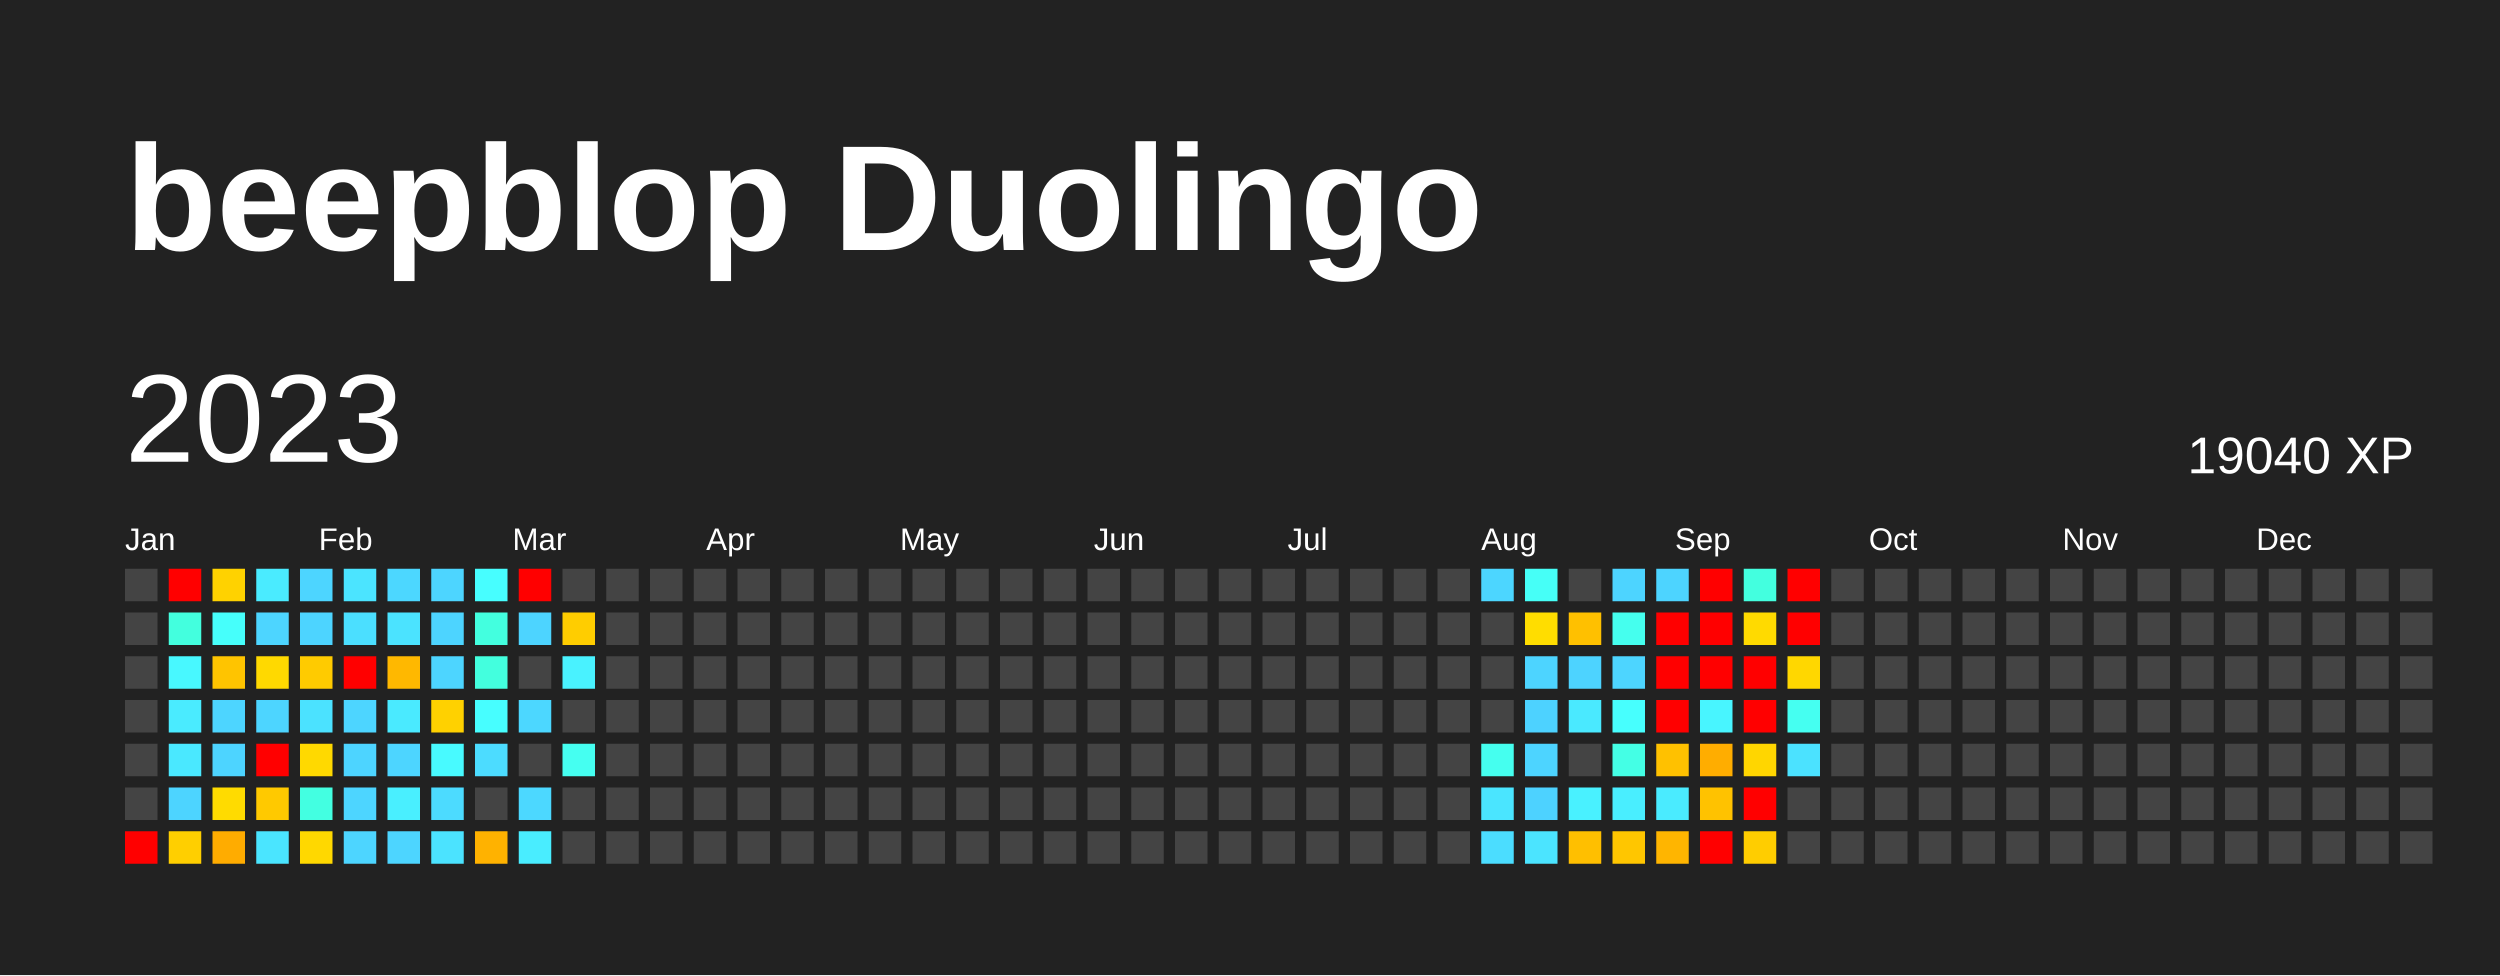
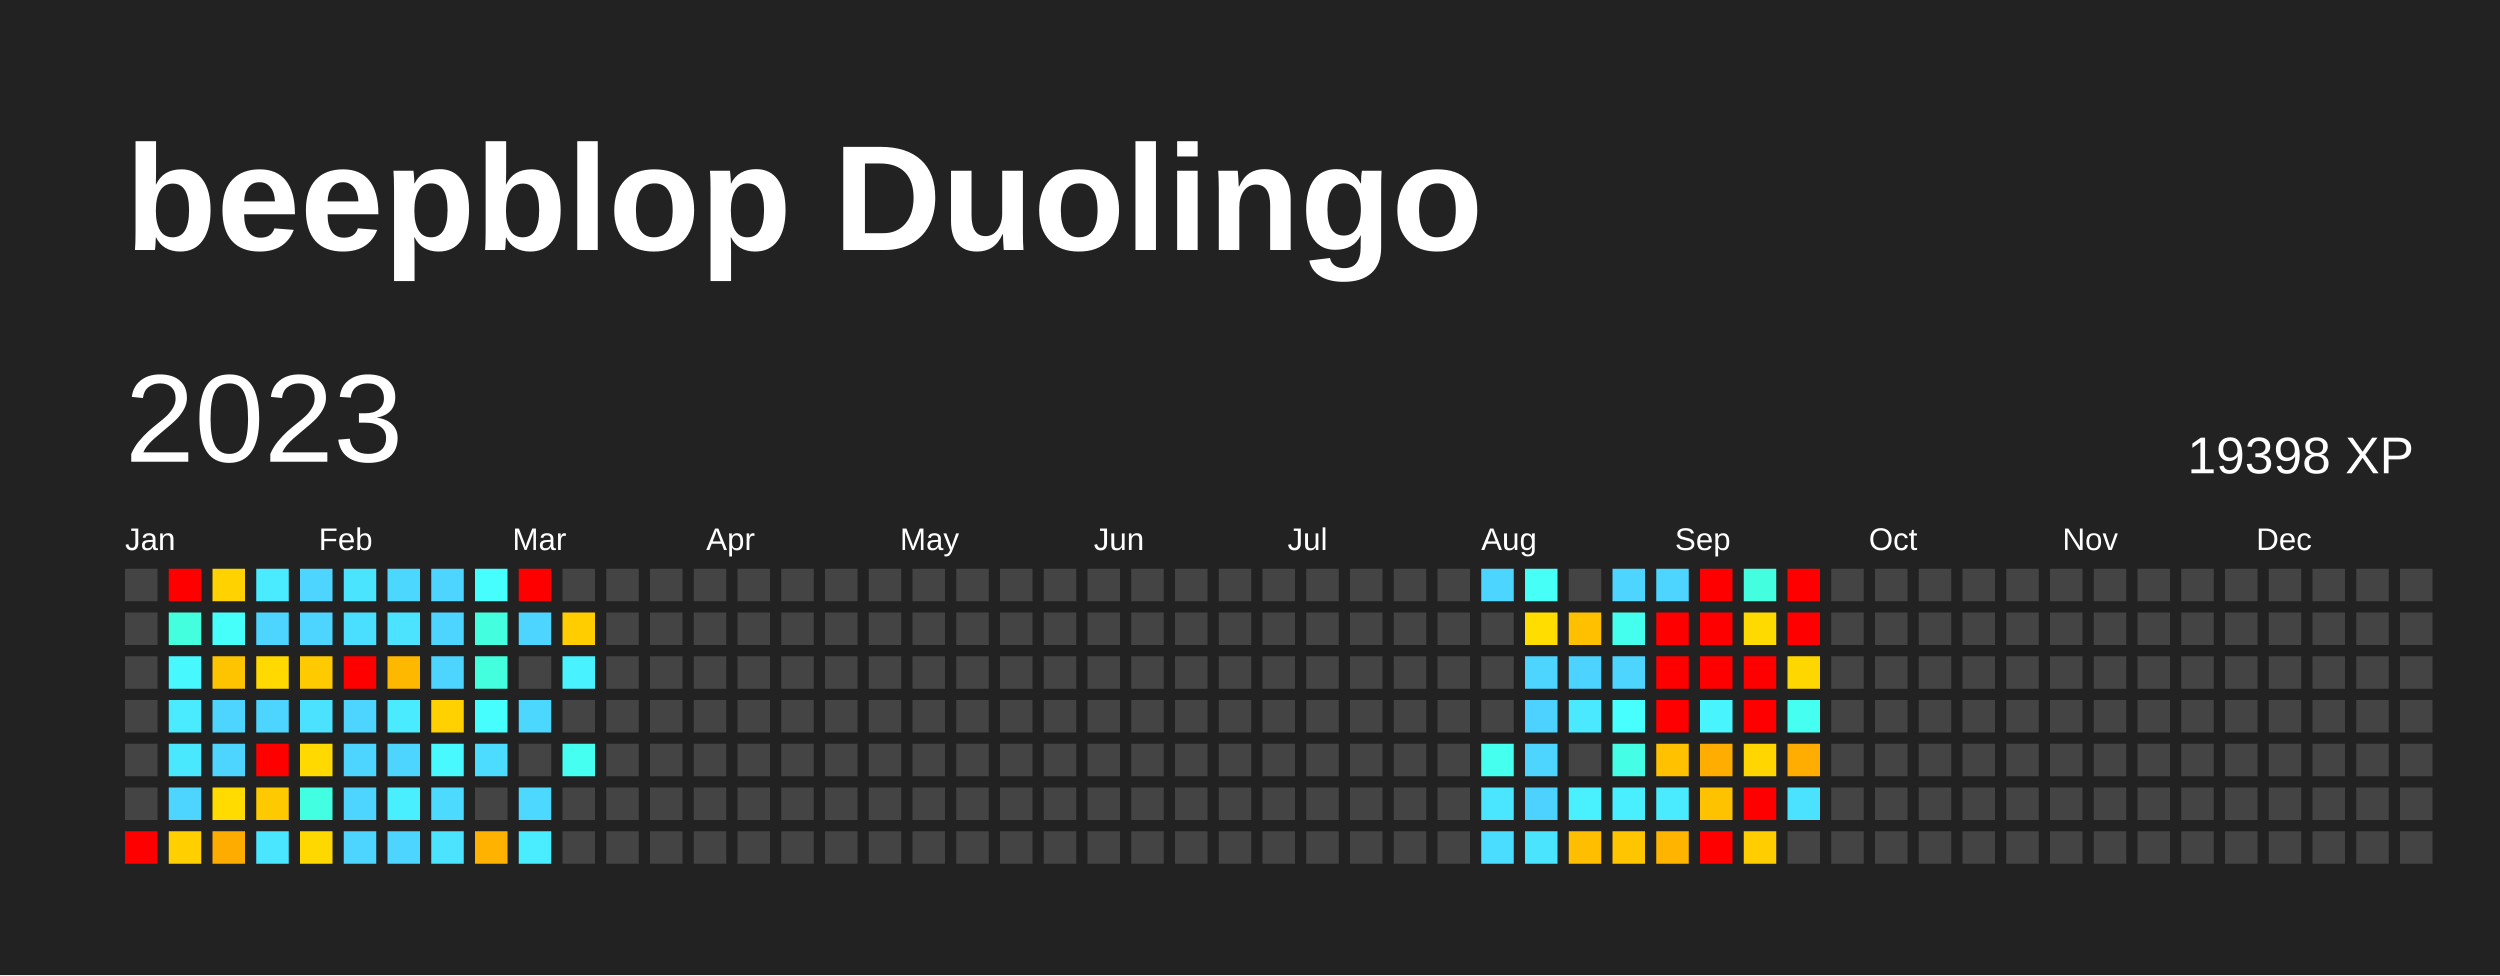
<svg xmlns="http://www.w3.org/2000/svg" baseProfile="full" height="78mm" version="1.1" viewBox="0,0,200,78" width="200mm">
  <defs />
  <rect fill="#222222" height="78" width="200" x="0" y="0" />
  <text fill="#FFFFFF" style="font-size:12px; font-family:Arial; font-weight:bold;" x="10" y="20">beepblop Duolingo</text>
  <text dominant-baseline="hanging" fill="#FFFFFF" style="font-size:10.0px; font-family:Arial;" x="10" y="30">2023</text>
-   <text dominant-baseline="hanging" fill="#FFFFFF" style="font-size:4.125px; font-family:Arial;" x="175" y="35">19040 XP</text>
+   <text dominant-baseline="hanging" fill="#FFFFFF" style="font-size:4.125px; font-family:Arial;" x="175" y="35">19398 XP</text>
  <text fill="#FFFFFF" style="font-size:2.5px; font-family:Arial" x="10.0" y="44">Jan</text>
  <text fill="#FFFFFF" style="font-size:2.5px; font-family:Arial" x="25.5" y="44">Feb</text>
  <text fill="#FFFFFF" style="font-size:2.5px; font-family:Arial" x="41.0" y="44">Mar</text>
  <text fill="#FFFFFF" style="font-size:2.5px; font-family:Arial" x="56.5" y="44">Apr</text>
  <text fill="#FFFFFF" style="font-size:2.5px; font-family:Arial" x="72.0" y="44">May</text>
  <text fill="#FFFFFF" style="font-size:2.5px; font-family:Arial" x="87.5" y="44">Jun</text>
  <text fill="#FFFFFF" style="font-size:2.5px; font-family:Arial" x="103.0" y="44">Jul</text>
  <text fill="#FFFFFF" style="font-size:2.5px; font-family:Arial" x="118.5" y="44">Aug</text>
  <text fill="#FFFFFF" style="font-size:2.5px; font-family:Arial" x="134.0" y="44">Sep</text>
  <text fill="#FFFFFF" style="font-size:2.5px; font-family:Arial" x="149.5" y="44">Oct</text>
  <text fill="#FFFFFF" style="font-size:2.5px; font-family:Arial" x="165.0" y="44">Nov</text>
  <text fill="#FFFFFF" style="font-size:2.5px; font-family:Arial" x="180.5" y="44">Dec</text>
  <rect fill="#444444" height="2.6" width="2.6" x="10.0" y="45.5" />
  <rect fill="#444444" height="2.6" width="2.6" x="10.0" y="49.0" />
  <rect fill="#444444" height="2.6" width="2.6" x="10.0" y="52.5" />
  <rect fill="#444444" height="2.6" width="2.6" x="10.0" y="56.0" />
  <rect fill="#444444" height="2.6" width="2.6" x="10.0" y="59.5" />
  <rect fill="#444444" height="2.6" width="2.6" x="10.0" y="63.0" />
  <rect fill="red" height="2.6" width="2.6" x="10.0" y="66.5" />
  <rect fill="red" height="2.6" width="2.6" x="13.5" y="45.5" />
  <rect fill="#43ffde" height="2.6" width="2.6" x="13.5" y="49.0" />
  <rect fill="#48f8ff" height="2.6" width="2.6" x="13.5" y="52.5" />
  <rect fill="#4aebff" height="2.6" width="2.6" x="13.5" y="56.0" />
  <rect fill="#4ae8ff" height="2.6" width="2.6" x="13.5" y="59.5" />
  <rect fill="#4dd4ff" height="2.6" width="2.6" x="13.5" y="63.0" />
  <rect fill="#ffcf00" height="2.6" width="2.6" x="13.5" y="66.5" />
  <rect fill="#ffd200" height="2.6" width="2.6" x="17.0" y="45.5" />
  <rect fill="#46fffb" height="2.6" width="2.6" x="17.0" y="49.0" />
  <rect fill="#ffc400" height="2.6" width="2.6" x="17.0" y="52.5" />
  <rect fill="#4dd5ff" height="2.6" width="2.6" x="17.0" y="56.0" />
  <rect fill="#4dd4ff" height="2.6" width="2.6" x="17.0" y="59.5" />
  <rect fill="#ffdb00" height="2.6" width="2.6" x="17.0" y="63.0" />
  <rect fill="#ffac00" height="2.6" width="2.6" x="17.0" y="66.5" />
  <rect fill="#4aebff" height="2.6" width="2.6" x="20.5" y="45.5" />
  <rect fill="#4dd5ff" height="2.6" width="2.6" x="20.5" y="49.0" />
  <rect fill="#ffd900" height="2.6" width="2.6" x="20.5" y="52.5" />
  <rect fill="#4dd5ff" height="2.6" width="2.6" x="20.5" y="56.0" />
  <rect fill="red" height="2.6" width="2.6" x="20.5" y="59.5" />
  <rect fill="#ffc900" height="2.6" width="2.6" x="20.5" y="63.0" />
  <rect fill="#4ae5ff" height="2.6" width="2.6" x="20.5" y="66.5" />
  <rect fill="#4dd5ff" height="2.6" width="2.6" x="24.0" y="45.5" />
  <rect fill="#4dd4ff" height="2.6" width="2.6" x="24.0" y="49.0" />
  <rect fill="#ffcb00" height="2.6" width="2.6" x="24.0" y="52.5" />
  <rect fill="#4be2ff" height="2.6" width="2.6" x="24.0" y="56.0" />
  <rect fill="#ffd900" height="2.6" width="2.6" x="24.0" y="59.5" />
  <rect fill="#43ffe1" height="2.6" width="2.6" x="24.0" y="63.0" />
  <rect fill="#ffd800" height="2.6" width="2.6" x="24.0" y="66.5" />
  <rect fill="#4be4ff" height="2.6" width="2.6" x="27.5" y="45.5" />
  <rect fill="#4bdfff" height="2.6" width="2.6" x="27.5" y="49.0" />
  <rect fill="red" height="2.6" width="2.6" x="27.5" y="52.5" />
  <rect fill="#4dd5ff" height="2.6" width="2.6" x="27.5" y="56.0" />
  <rect fill="#4dd4ff" height="2.6" width="2.6" x="27.5" y="59.5" />
  <rect fill="#4dd5ff" height="2.6" width="2.6" x="27.5" y="63.0" />
  <rect fill="#4dd5ff" height="2.6" width="2.6" x="27.5" y="66.5" />
  <rect fill="#4cd7ff" height="2.6" width="2.6" x="31.0" y="45.5" />
  <rect fill="#4be3ff" height="2.6" width="2.6" x="31.0" y="49.0" />
  <rect fill="#ffb800" height="2.6" width="2.6" x="31.0" y="52.5" />
  <rect fill="#4aeaff" height="2.6" width="2.6" x="31.0" y="56.0" />
  <rect fill="#4dd5ff" height="2.6" width="2.6" x="31.0" y="59.5" />
  <rect fill="#49efff" height="2.6" width="2.6" x="31.0" y="63.0" />
  <rect fill="#4dd5ff" height="2.6" width="2.6" x="31.0" y="66.5" />
  <rect fill="#4dd5ff" height="2.6" width="2.6" x="34.5" y="45.5" />
  <rect fill="#4dd4ff" height="2.6" width="2.6" x="34.5" y="49.0" />
  <rect fill="#4dd5ff" height="2.6" width="2.6" x="34.5" y="52.5" />
  <rect fill="#ffd100" height="2.6" width="2.6" x="34.5" y="56.0" />
  <rect fill="#48faff" height="2.6" width="2.6" x="34.5" y="59.5" />
  <rect fill="#4cdbff" height="2.6" width="2.6" x="34.5" y="63.0" />
  <rect fill="#4be3ff" height="2.6" width="2.6" x="34.5" y="66.5" />
  <rect fill="#47feff" height="2.6" width="2.6" x="38.0" y="45.5" />
  <rect fill="#43ffdf" height="2.6" width="2.6" x="38.0" y="49.0" />
  <rect fill="#43ffde" height="2.6" width="2.6" x="38.0" y="52.5" />
  <rect fill="#47feff" height="2.6" width="2.6" x="38.0" y="56.0" />
  <rect fill="#4cdcff" height="2.6" width="2.6" x="38.0" y="59.5" />
  <rect fill="#444444" height="2.6" width="2.6" x="38.0" y="63.0" />
  <rect fill="#ffb200" height="2.6" width="2.6" x="38.0" y="66.5" />
  <rect fill="red" height="2.6" width="2.6" x="41.5" y="45.5" />
  <rect fill="#4dd4ff" height="2.6" width="2.6" x="41.5" y="49.0" />
  <rect fill="#444444" height="2.6" width="2.6" x="41.5" y="52.5" />
  <rect fill="#4cd7ff" height="2.6" width="2.6" x="41.5" y="56.0" />
  <rect fill="#444444" height="2.6" width="2.6" x="41.5" y="59.5" />
  <rect fill="#4cd8ff" height="2.6" width="2.6" x="41.5" y="63.0" />
  <rect fill="#49edff" height="2.6" width="2.6" x="41.5" y="66.5" />
  <rect fill="#444444" height="2.6" width="2.6" x="45.0" y="45.5" />
  <rect fill="#ffcd00" height="2.6" width="2.6" x="45.0" y="49.0" />
  <rect fill="#49f2ff" height="2.6" width="2.6" x="45.0" y="52.5" />
  <rect fill="#444444" height="2.6" width="2.6" x="45.0" y="56.0" />
  <rect fill="#45fff1" height="2.6" width="2.6" x="45.0" y="59.5" />
  <rect fill="#444444" height="2.6" width="2.6" x="45.0" y="63.0" />
  <rect fill="#444444" height="2.6" width="2.6" x="45.0" y="66.5" />
  <rect fill="#444444" height="2.6" width="2.6" x="48.5" y="45.5" />
  <rect fill="#444444" height="2.6" width="2.6" x="48.5" y="49.0" />
  <rect fill="#444444" height="2.6" width="2.6" x="48.5" y="52.5" />
  <rect fill="#444444" height="2.6" width="2.6" x="48.5" y="56.0" />
  <rect fill="#444444" height="2.6" width="2.6" x="48.5" y="59.5" />
  <rect fill="#444444" height="2.6" width="2.6" x="48.5" y="63.0" />
  <rect fill="#444444" height="2.6" width="2.6" x="48.5" y="66.5" />
  <rect fill="#444444" height="2.6" width="2.6" x="52.0" y="45.5" />
  <rect fill="#444444" height="2.6" width="2.6" x="52.0" y="49.0" />
  <rect fill="#444444" height="2.6" width="2.6" x="52.0" y="52.5" />
  <rect fill="#444444" height="2.6" width="2.6" x="52.0" y="56.0" />
  <rect fill="#444444" height="2.6" width="2.6" x="52.0" y="59.5" />
  <rect fill="#444444" height="2.6" width="2.6" x="52.0" y="63.0" />
  <rect fill="#444444" height="2.6" width="2.6" x="52.0" y="66.5" />
  <rect fill="#444444" height="2.6" width="2.6" x="55.5" y="45.5" />
  <rect fill="#444444" height="2.6" width="2.6" x="55.5" y="49.0" />
  <rect fill="#444444" height="2.6" width="2.6" x="55.5" y="52.5" />
  <rect fill="#444444" height="2.6" width="2.6" x="55.5" y="56.0" />
  <rect fill="#444444" height="2.6" width="2.6" x="55.5" y="59.5" />
  <rect fill="#444444" height="2.6" width="2.6" x="55.5" y="63.0" />
  <rect fill="#444444" height="2.6" width="2.6" x="55.5" y="66.5" />
  <rect fill="#444444" height="2.6" width="2.6" x="59.0" y="45.5" />
  <rect fill="#444444" height="2.6" width="2.6" x="59.0" y="49.0" />
  <rect fill="#444444" height="2.6" width="2.6" x="59.0" y="52.5" />
  <rect fill="#444444" height="2.6" width="2.6" x="59.0" y="56.0" />
  <rect fill="#444444" height="2.6" width="2.6" x="59.0" y="59.5" />
  <rect fill="#444444" height="2.6" width="2.6" x="59.0" y="63.0" />
  <rect fill="#444444" height="2.6" width="2.6" x="59.0" y="66.5" />
  <rect fill="#444444" height="2.6" width="2.6" x="62.5" y="45.5" />
  <rect fill="#444444" height="2.6" width="2.6" x="62.5" y="49.0" />
  <rect fill="#444444" height="2.6" width="2.6" x="62.5" y="52.5" />
  <rect fill="#444444" height="2.6" width="2.6" x="62.5" y="56.0" />
  <rect fill="#444444" height="2.6" width="2.6" x="62.5" y="59.5" />
  <rect fill="#444444" height="2.6" width="2.6" x="62.5" y="63.0" />
  <rect fill="#444444" height="2.6" width="2.6" x="62.5" y="66.5" />
  <rect fill="#444444" height="2.6" width="2.6" x="66.0" y="45.5" />
  <rect fill="#444444" height="2.6" width="2.6" x="66.0" y="49.0" />
  <rect fill="#444444" height="2.6" width="2.6" x="66.0" y="52.5" />
  <rect fill="#444444" height="2.6" width="2.6" x="66.0" y="56.0" />
  <rect fill="#444444" height="2.6" width="2.6" x="66.0" y="59.5" />
  <rect fill="#444444" height="2.6" width="2.6" x="66.0" y="63.0" />
  <rect fill="#444444" height="2.6" width="2.6" x="66.0" y="66.5" />
  <rect fill="#444444" height="2.6" width="2.6" x="69.5" y="45.5" />
  <rect fill="#444444" height="2.6" width="2.6" x="69.5" y="49.0" />
  <rect fill="#444444" height="2.6" width="2.6" x="69.5" y="52.5" />
  <rect fill="#444444" height="2.6" width="2.6" x="69.5" y="56.0" />
  <rect fill="#444444" height="2.6" width="2.6" x="69.5" y="59.5" />
  <rect fill="#444444" height="2.6" width="2.6" x="69.5" y="63.0" />
  <rect fill="#444444" height="2.6" width="2.6" x="69.5" y="66.5" />
  <rect fill="#444444" height="2.6" width="2.6" x="73.0" y="45.5" />
  <rect fill="#444444" height="2.6" width="2.6" x="73.0" y="49.0" />
  <rect fill="#444444" height="2.6" width="2.6" x="73.0" y="52.5" />
  <rect fill="#444444" height="2.6" width="2.6" x="73.0" y="56.0" />
  <rect fill="#444444" height="2.6" width="2.6" x="73.0" y="59.5" />
  <rect fill="#444444" height="2.6" width="2.6" x="73.0" y="63.0" />
  <rect fill="#444444" height="2.6" width="2.6" x="73.0" y="66.5" />
  <rect fill="#444444" height="2.6" width="2.6" x="76.5" y="45.5" />
  <rect fill="#444444" height="2.6" width="2.6" x="76.5" y="49.0" />
  <rect fill="#444444" height="2.6" width="2.6" x="76.5" y="52.5" />
  <rect fill="#444444" height="2.6" width="2.6" x="76.5" y="56.0" />
  <rect fill="#444444" height="2.6" width="2.6" x="76.5" y="59.5" />
  <rect fill="#444444" height="2.6" width="2.6" x="76.5" y="63.0" />
  <rect fill="#444444" height="2.6" width="2.6" x="76.5" y="66.5" />
  <rect fill="#444444" height="2.6" width="2.6" x="80.0" y="45.5" />
  <rect fill="#444444" height="2.6" width="2.6" x="80.0" y="49.0" />
  <rect fill="#444444" height="2.6" width="2.6" x="80.0" y="52.5" />
  <rect fill="#444444" height="2.6" width="2.6" x="80.0" y="56.0" />
  <rect fill="#444444" height="2.6" width="2.6" x="80.0" y="59.5" />
  <rect fill="#444444" height="2.6" width="2.6" x="80.0" y="63.0" />
  <rect fill="#444444" height="2.6" width="2.6" x="80.0" y="66.5" />
  <rect fill="#444444" height="2.6" width="2.6" x="83.5" y="45.5" />
  <rect fill="#444444" height="2.6" width="2.6" x="83.5" y="49.0" />
  <rect fill="#444444" height="2.6" width="2.6" x="83.5" y="52.5" />
  <rect fill="#444444" height="2.6" width="2.6" x="83.5" y="56.0" />
  <rect fill="#444444" height="2.6" width="2.6" x="83.5" y="59.5" />
  <rect fill="#444444" height="2.6" width="2.6" x="83.5" y="63.0" />
  <rect fill="#444444" height="2.6" width="2.6" x="83.5" y="66.5" />
  <rect fill="#444444" height="2.6" width="2.6" x="87.0" y="45.5" />
  <rect fill="#444444" height="2.6" width="2.6" x="87.0" y="49.0" />
  <rect fill="#444444" height="2.6" width="2.6" x="87.0" y="52.5" />
  <rect fill="#444444" height="2.6" width="2.6" x="87.0" y="56.0" />
  <rect fill="#444444" height="2.6" width="2.6" x="87.0" y="59.5" />
  <rect fill="#444444" height="2.6" width="2.6" x="87.0" y="63.0" />
  <rect fill="#444444" height="2.6" width="2.6" x="87.0" y="66.5" />
  <rect fill="#444444" height="2.6" width="2.6" x="90.5" y="45.5" />
  <rect fill="#444444" height="2.6" width="2.6" x="90.5" y="49.0" />
  <rect fill="#444444" height="2.6" width="2.6" x="90.5" y="52.5" />
  <rect fill="#444444" height="2.6" width="2.6" x="90.5" y="56.0" />
  <rect fill="#444444" height="2.6" width="2.6" x="90.5" y="59.5" />
  <rect fill="#444444" height="2.6" width="2.6" x="90.5" y="63.0" />
  <rect fill="#444444" height="2.6" width="2.6" x="90.5" y="66.5" />
  <rect fill="#444444" height="2.6" width="2.6" x="94.0" y="45.5" />
  <rect fill="#444444" height="2.6" width="2.6" x="94.0" y="49.0" />
  <rect fill="#444444" height="2.6" width="2.6" x="94.0" y="52.5" />
  <rect fill="#444444" height="2.6" width="2.6" x="94.0" y="56.0" />
  <rect fill="#444444" height="2.6" width="2.6" x="94.0" y="59.5" />
  <rect fill="#444444" height="2.6" width="2.6" x="94.0" y="63.0" />
  <rect fill="#444444" height="2.6" width="2.6" x="94.0" y="66.5" />
  <rect fill="#444444" height="2.6" width="2.6" x="97.5" y="45.5" />
  <rect fill="#444444" height="2.6" width="2.6" x="97.5" y="49.0" />
  <rect fill="#444444" height="2.6" width="2.6" x="97.5" y="52.5" />
  <rect fill="#444444" height="2.6" width="2.6" x="97.5" y="56.0" />
  <rect fill="#444444" height="2.6" width="2.6" x="97.5" y="59.5" />
  <rect fill="#444444" height="2.6" width="2.6" x="97.5" y="63.0" />
  <rect fill="#444444" height="2.6" width="2.6" x="97.5" y="66.5" />
  <rect fill="#444444" height="2.6" width="2.6" x="101.0" y="45.5" />
  <rect fill="#444444" height="2.6" width="2.6" x="101.0" y="49.0" />
  <rect fill="#444444" height="2.6" width="2.6" x="101.0" y="52.5" />
  <rect fill="#444444" height="2.6" width="2.6" x="101.0" y="56.0" />
  <rect fill="#444444" height="2.6" width="2.6" x="101.0" y="59.5" />
  <rect fill="#444444" height="2.6" width="2.6" x="101.0" y="63.0" />
  <rect fill="#444444" height="2.6" width="2.6" x="101.0" y="66.5" />
  <rect fill="#444444" height="2.6" width="2.6" x="104.5" y="45.5" />
  <rect fill="#444444" height="2.6" width="2.6" x="104.5" y="49.0" />
  <rect fill="#444444" height="2.6" width="2.6" x="104.5" y="52.5" />
  <rect fill="#444444" height="2.6" width="2.6" x="104.5" y="56.0" />
  <rect fill="#444444" height="2.6" width="2.6" x="104.5" y="59.5" />
  <rect fill="#444444" height="2.6" width="2.6" x="104.5" y="63.0" />
  <rect fill="#444444" height="2.6" width="2.6" x="104.5" y="66.5" />
  <rect fill="#444444" height="2.6" width="2.6" x="108.0" y="45.5" />
  <rect fill="#444444" height="2.6" width="2.6" x="108.0" y="49.0" />
  <rect fill="#444444" height="2.6" width="2.6" x="108.0" y="52.5" />
  <rect fill="#444444" height="2.6" width="2.6" x="108.0" y="56.0" />
  <rect fill="#444444" height="2.6" width="2.6" x="108.0" y="59.5" />
  <rect fill="#444444" height="2.6" width="2.6" x="108.0" y="63.0" />
  <rect fill="#444444" height="2.6" width="2.6" x="108.0" y="66.5" />
  <rect fill="#444444" height="2.6" width="2.6" x="111.5" y="45.5" />
  <rect fill="#444444" height="2.6" width="2.6" x="111.5" y="49.0" />
  <rect fill="#444444" height="2.6" width="2.6" x="111.5" y="52.5" />
  <rect fill="#444444" height="2.6" width="2.6" x="111.5" y="56.0" />
  <rect fill="#444444" height="2.6" width="2.6" x="111.5" y="59.5" />
  <rect fill="#444444" height="2.6" width="2.6" x="111.5" y="63.0" />
  <rect fill="#444444" height="2.6" width="2.6" x="111.5" y="66.5" />
  <rect fill="#444444" height="2.6" width="2.6" x="115.0" y="45.5" />
  <rect fill="#444444" height="2.6" width="2.6" x="115.0" y="49.0" />
  <rect fill="#444444" height="2.6" width="2.6" x="115.0" y="52.5" />
  <rect fill="#444444" height="2.6" width="2.6" x="115.0" y="56.0" />
  <rect fill="#444444" height="2.6" width="2.6" x="115.0" y="59.5" />
  <rect fill="#444444" height="2.6" width="2.6" x="115.0" y="63.0" />
  <rect fill="#444444" height="2.6" width="2.6" x="115.0" y="66.5" />
  <rect fill="#4cd6ff" height="2.6" width="2.6" x="118.5" y="45.5" />
  <rect fill="#444444" height="2.6" width="2.6" x="118.5" y="49.0" />
  <rect fill="#444444" height="2.6" width="2.6" x="118.5" y="52.5" />
  <rect fill="#444444" height="2.6" width="2.6" x="118.5" y="56.0" />
  <rect fill="#45ffef" height="2.6" width="2.6" x="118.5" y="59.5" />
  <rect fill="#4ae5ff" height="2.6" width="2.6" x="118.5" y="63.0" />
  <rect fill="#4bddff" height="2.6" width="2.6" x="118.5" y="66.5" />
  <rect fill="#46fff7" height="2.6" width="2.6" x="122.0" y="45.5" />
  <rect fill="#ffdd00" height="2.6" width="2.6" x="122.0" y="49.0" />
  <rect fill="#4dd4ff" height="2.6" width="2.6" x="122.0" y="52.5" />
  <rect fill="#4dd2ff" height="2.6" width="2.6" x="122.0" y="56.0" />
  <rect fill="#4dd4ff" height="2.6" width="2.6" x="122.0" y="59.5" />
  <rect fill="#4dd2ff" height="2.6" width="2.6" x="122.0" y="63.0" />
  <rect fill="#4be4ff" height="2.6" width="2.6" x="122.0" y="66.5" />
  <rect fill="#444444" height="2.6" width="2.6" x="125.5" y="45.5" />
  <rect fill="#ffc000" height="2.6" width="2.6" x="125.5" y="49.0" />
  <rect fill="#4dd3ff" height="2.6" width="2.6" x="125.5" y="52.5" />
  <rect fill="#4ae9ff" height="2.6" width="2.6" x="125.5" y="56.0" />
  <rect fill="#444444" height="2.6" width="2.6" x="125.5" y="59.5" />
  <rect fill="#49f1ff" height="2.6" width="2.6" x="125.5" y="63.0" />
  <rect fill="#ffbf00" height="2.6" width="2.6" x="125.5" y="66.5" />
  <rect fill="#4dd4ff" height="2.6" width="2.6" x="129.0" y="45.5" />
  <rect fill="#45ffee" height="2.6" width="2.6" x="129.0" y="49.0" />
  <rect fill="#4dd5ff" height="2.6" width="2.6" x="129.0" y="52.5" />
  <rect fill="#47fffe" height="2.6" width="2.6" x="129.0" y="56.0" />
  <rect fill="#44ffe5" height="2.6" width="2.6" x="129.0" y="59.5" />
  <rect fill="#49eeff" height="2.6" width="2.6" x="129.0" y="63.0" />
  <rect fill="#ffc600" height="2.6" width="2.6" x="129.0" y="66.5" />
  <rect fill="#4dd4ff" height="2.6" width="2.6" x="132.5" y="45.5" />
  <rect fill="red" height="2.6" width="2.6" x="132.5" y="49.0" />
  <rect fill="red" height="2.6" width="2.6" x="132.5" y="52.5" />
  <rect fill="red" height="2.6" width="2.6" x="132.5" y="56.0" />
  <rect fill="#ffc100" height="2.6" width="2.6" x="132.5" y="59.5" />
  <rect fill="#4aebff" height="2.6" width="2.6" x="132.5" y="63.0" />
  <rect fill="#ffb500" height="2.6" width="2.6" x="132.5" y="66.5" />
  <rect fill="red" height="2.6" width="2.6" x="136.0" y="45.5" />
  <rect fill="red" height="2.6" width="2.6" x="136.0" y="49.0" />
  <rect fill="red" height="2.6" width="2.6" x="136.0" y="52.5" />
  <rect fill="#48f5ff" height="2.6" width="2.6" x="136.0" y="56.0" />
  <rect fill="#ffad00" height="2.6" width="2.6" x="136.0" y="59.5" />
  <rect fill="#ffc200" height="2.6" width="2.6" x="136.0" y="63.0" />
  <rect fill="red" height="2.6" width="2.6" x="136.0" y="66.5" />
  <rect fill="#43ffdf" height="2.6" width="2.6" x="139.5" y="45.5" />
  <rect fill="#ffda00" height="2.6" width="2.6" x="139.5" y="49.0" />
  <rect fill="red" height="2.6" width="2.6" x="139.5" y="52.5" />
  <rect fill="red" height="2.6" width="2.6" x="139.5" y="56.0" />
  <rect fill="#ffd600" height="2.6" width="2.6" x="139.5" y="59.5" />
  <rect fill="red" height="2.6" width="2.6" x="139.5" y="63.0" />
  <rect fill="#ffcd00" height="2.6" width="2.6" x="139.5" y="66.5" />
  <rect fill="red" height="2.6" width="2.6" x="143.0" y="45.5" />
  <rect fill="red" height="2.6" width="2.6" x="143.0" y="49.0" />
  <rect fill="#ffd700" height="2.6" width="2.6" x="143.0" y="52.5" />
  <rect fill="#45fff1" height="2.6" width="2.6" x="143.0" y="56.0" />
-   <rect fill="#4be2ff" height="2.6" width="2.6" x="143.0" y="59.5" />
-   <rect fill="#444444" height="2.6" width="2.6" x="143.0" y="63.0" />
+   <rect fill="#ffad00" height="2.6" width="2.6" x="143.0" y="59.5" />
+   <rect fill="#4be2ff" height="2.6" width="2.6" x="143.0" y="63.0" />
  <rect fill="#444444" height="2.6" width="2.6" x="143.0" y="66.5" />
  <rect fill="#444444" height="2.6" width="2.6" x="146.5" y="45.5" />
  <rect fill="#444444" height="2.6" width="2.6" x="146.5" y="49.0" />
  <rect fill="#444444" height="2.6" width="2.6" x="146.5" y="52.5" />
  <rect fill="#444444" height="2.6" width="2.6" x="146.5" y="56.0" />
  <rect fill="#444444" height="2.6" width="2.6" x="146.5" y="59.5" />
  <rect fill="#444444" height="2.6" width="2.6" x="146.5" y="63.0" />
  <rect fill="#444444" height="2.6" width="2.6" x="146.5" y="66.5" />
  <rect fill="#444444" height="2.6" width="2.6" x="150.0" y="45.5" />
  <rect fill="#444444" height="2.6" width="2.6" x="150.0" y="49.0" />
  <rect fill="#444444" height="2.6" width="2.6" x="150.0" y="52.5" />
  <rect fill="#444444" height="2.6" width="2.6" x="150.0" y="56.0" />
  <rect fill="#444444" height="2.6" width="2.6" x="150.0" y="59.5" />
  <rect fill="#444444" height="2.6" width="2.6" x="150.0" y="63.0" />
  <rect fill="#444444" height="2.6" width="2.6" x="150.0" y="66.5" />
  <rect fill="#444444" height="2.6" width="2.6" x="153.5" y="45.5" />
  <rect fill="#444444" height="2.6" width="2.6" x="153.5" y="49.0" />
  <rect fill="#444444" height="2.6" width="2.6" x="153.5" y="52.5" />
  <rect fill="#444444" height="2.6" width="2.6" x="153.5" y="56.0" />
  <rect fill="#444444" height="2.6" width="2.6" x="153.5" y="59.5" />
  <rect fill="#444444" height="2.6" width="2.6" x="153.5" y="63.0" />
  <rect fill="#444444" height="2.6" width="2.6" x="153.5" y="66.5" />
  <rect fill="#444444" height="2.6" width="2.6" x="157.0" y="45.5" />
  <rect fill="#444444" height="2.6" width="2.6" x="157.0" y="49.0" />
  <rect fill="#444444" height="2.6" width="2.6" x="157.0" y="52.5" />
  <rect fill="#444444" height="2.6" width="2.6" x="157.0" y="56.0" />
  <rect fill="#444444" height="2.6" width="2.6" x="157.0" y="59.5" />
  <rect fill="#444444" height="2.6" width="2.6" x="157.0" y="63.0" />
  <rect fill="#444444" height="2.6" width="2.6" x="157.0" y="66.5" />
  <rect fill="#444444" height="2.6" width="2.6" x="160.5" y="45.5" />
  <rect fill="#444444" height="2.6" width="2.6" x="160.5" y="49.0" />
  <rect fill="#444444" height="2.6" width="2.6" x="160.5" y="52.5" />
  <rect fill="#444444" height="2.6" width="2.6" x="160.5" y="56.0" />
  <rect fill="#444444" height="2.6" width="2.6" x="160.5" y="59.5" />
  <rect fill="#444444" height="2.6" width="2.6" x="160.5" y="63.0" />
  <rect fill="#444444" height="2.6" width="2.6" x="160.5" y="66.5" />
  <rect fill="#444444" height="2.6" width="2.6" x="164.0" y="45.5" />
  <rect fill="#444444" height="2.6" width="2.6" x="164.0" y="49.0" />
  <rect fill="#444444" height="2.6" width="2.6" x="164.0" y="52.5" />
  <rect fill="#444444" height="2.6" width="2.6" x="164.0" y="56.0" />
  <rect fill="#444444" height="2.6" width="2.6" x="164.0" y="59.5" />
  <rect fill="#444444" height="2.6" width="2.6" x="164.0" y="63.0" />
  <rect fill="#444444" height="2.6" width="2.6" x="164.0" y="66.5" />
  <rect fill="#444444" height="2.6" width="2.6" x="167.5" y="45.5" />
  <rect fill="#444444" height="2.6" width="2.6" x="167.5" y="49.0" />
  <rect fill="#444444" height="2.6" width="2.6" x="167.5" y="52.5" />
  <rect fill="#444444" height="2.6" width="2.6" x="167.5" y="56.0" />
  <rect fill="#444444" height="2.6" width="2.6" x="167.5" y="59.5" />
  <rect fill="#444444" height="2.6" width="2.6" x="167.5" y="63.0" />
  <rect fill="#444444" height="2.6" width="2.6" x="167.5" y="66.5" />
  <rect fill="#444444" height="2.6" width="2.6" x="171.0" y="45.5" />
  <rect fill="#444444" height="2.6" width="2.6" x="171.0" y="49.0" />
  <rect fill="#444444" height="2.6" width="2.6" x="171.0" y="52.5" />
  <rect fill="#444444" height="2.6" width="2.6" x="171.0" y="56.0" />
  <rect fill="#444444" height="2.6" width="2.6" x="171.0" y="59.5" />
  <rect fill="#444444" height="2.6" width="2.6" x="171.0" y="63.0" />
  <rect fill="#444444" height="2.6" width="2.6" x="171.0" y="66.5" />
  <rect fill="#444444" height="2.6" width="2.6" x="174.5" y="45.5" />
  <rect fill="#444444" height="2.6" width="2.6" x="174.5" y="49.0" />
  <rect fill="#444444" height="2.6" width="2.6" x="174.5" y="52.5" />
  <rect fill="#444444" height="2.6" width="2.6" x="174.5" y="56.0" />
  <rect fill="#444444" height="2.6" width="2.6" x="174.5" y="59.5" />
  <rect fill="#444444" height="2.6" width="2.6" x="174.5" y="63.0" />
  <rect fill="#444444" height="2.6" width="2.6" x="174.5" y="66.5" />
  <rect fill="#444444" height="2.6" width="2.6" x="178.0" y="45.5" />
  <rect fill="#444444" height="2.6" width="2.6" x="178.0" y="49.0" />
  <rect fill="#444444" height="2.6" width="2.6" x="178.0" y="52.5" />
  <rect fill="#444444" height="2.6" width="2.6" x="178.0" y="56.0" />
  <rect fill="#444444" height="2.6" width="2.6" x="178.0" y="59.5" />
  <rect fill="#444444" height="2.6" width="2.6" x="178.0" y="63.0" />
  <rect fill="#444444" height="2.6" width="2.6" x="178.0" y="66.5" />
  <rect fill="#444444" height="2.6" width="2.6" x="181.5" y="45.5" />
  <rect fill="#444444" height="2.6" width="2.6" x="181.5" y="49.0" />
  <rect fill="#444444" height="2.6" width="2.6" x="181.5" y="52.5" />
  <rect fill="#444444" height="2.6" width="2.6" x="181.5" y="56.0" />
  <rect fill="#444444" height="2.6" width="2.6" x="181.5" y="59.5" />
  <rect fill="#444444" height="2.6" width="2.6" x="181.5" y="63.0" />
  <rect fill="#444444" height="2.6" width="2.6" x="181.5" y="66.5" />
  <rect fill="#444444" height="2.6" width="2.6" x="185.0" y="45.5" />
  <rect fill="#444444" height="2.6" width="2.6" x="185.0" y="49.0" />
  <rect fill="#444444" height="2.6" width="2.6" x="185.0" y="52.5" />
  <rect fill="#444444" height="2.6" width="2.6" x="185.0" y="56.0" />
  <rect fill="#444444" height="2.6" width="2.6" x="185.0" y="59.5" />
  <rect fill="#444444" height="2.6" width="2.6" x="185.0" y="63.0" />
  <rect fill="#444444" height="2.6" width="2.6" x="185.0" y="66.5" />
  <rect fill="#444444" height="2.6" width="2.6" x="188.5" y="45.5" />
  <rect fill="#444444" height="2.6" width="2.6" x="188.5" y="49.0" />
  <rect fill="#444444" height="2.6" width="2.6" x="188.5" y="52.5" />
  <rect fill="#444444" height="2.6" width="2.6" x="188.5" y="56.0" />
  <rect fill="#444444" height="2.6" width="2.6" x="188.5" y="59.5" />
  <rect fill="#444444" height="2.6" width="2.6" x="188.5" y="63.0" />
  <rect fill="#444444" height="2.6" width="2.6" x="188.5" y="66.5" />
  <rect fill="#444444" height="2.6" width="2.6" x="192.0" y="45.5" />
  <rect fill="#444444" height="2.6" width="2.6" x="192.0" y="49.0" />
  <rect fill="#444444" height="2.6" width="2.6" x="192.0" y="52.5" />
  <rect fill="#444444" height="2.6" width="2.6" x="192.0" y="56.0" />
  <rect fill="#444444" height="2.6" width="2.6" x="192.0" y="59.5" />
  <rect fill="#444444" height="2.6" width="2.6" x="192.0" y="63.0" />
  <rect fill="#444444" height="2.6" width="2.6" x="192.0" y="66.5" />
</svg>
